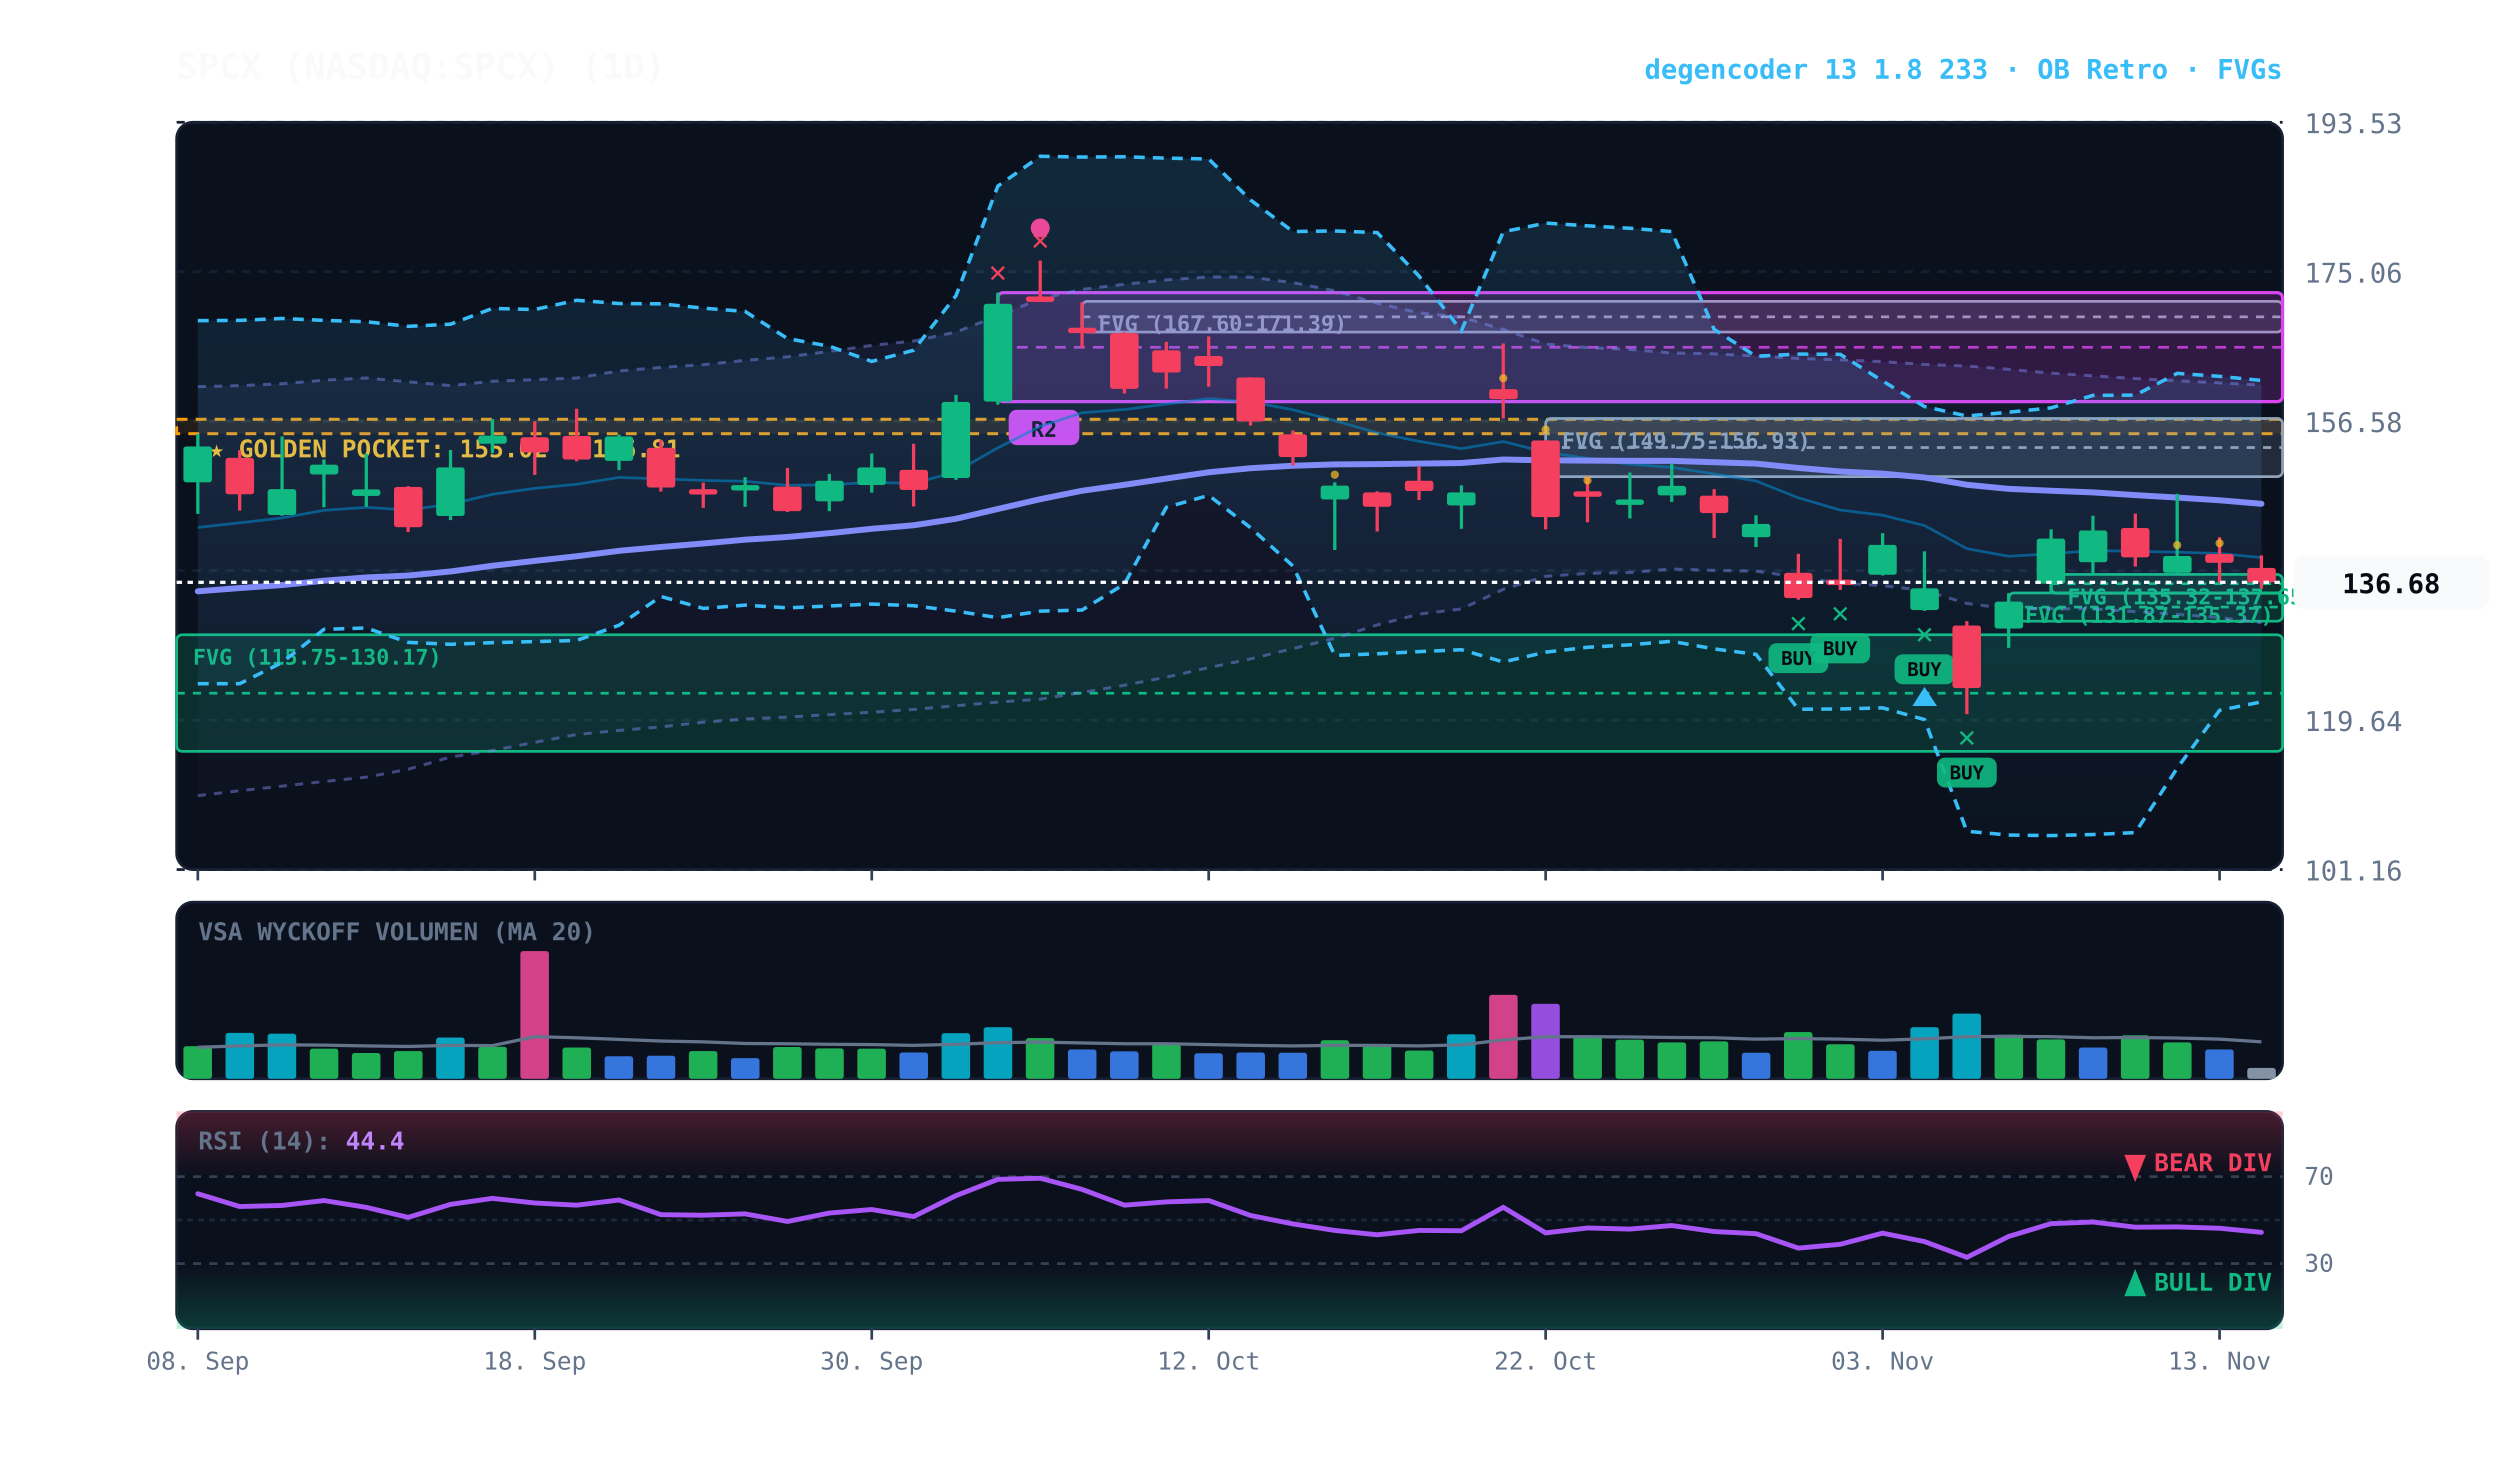
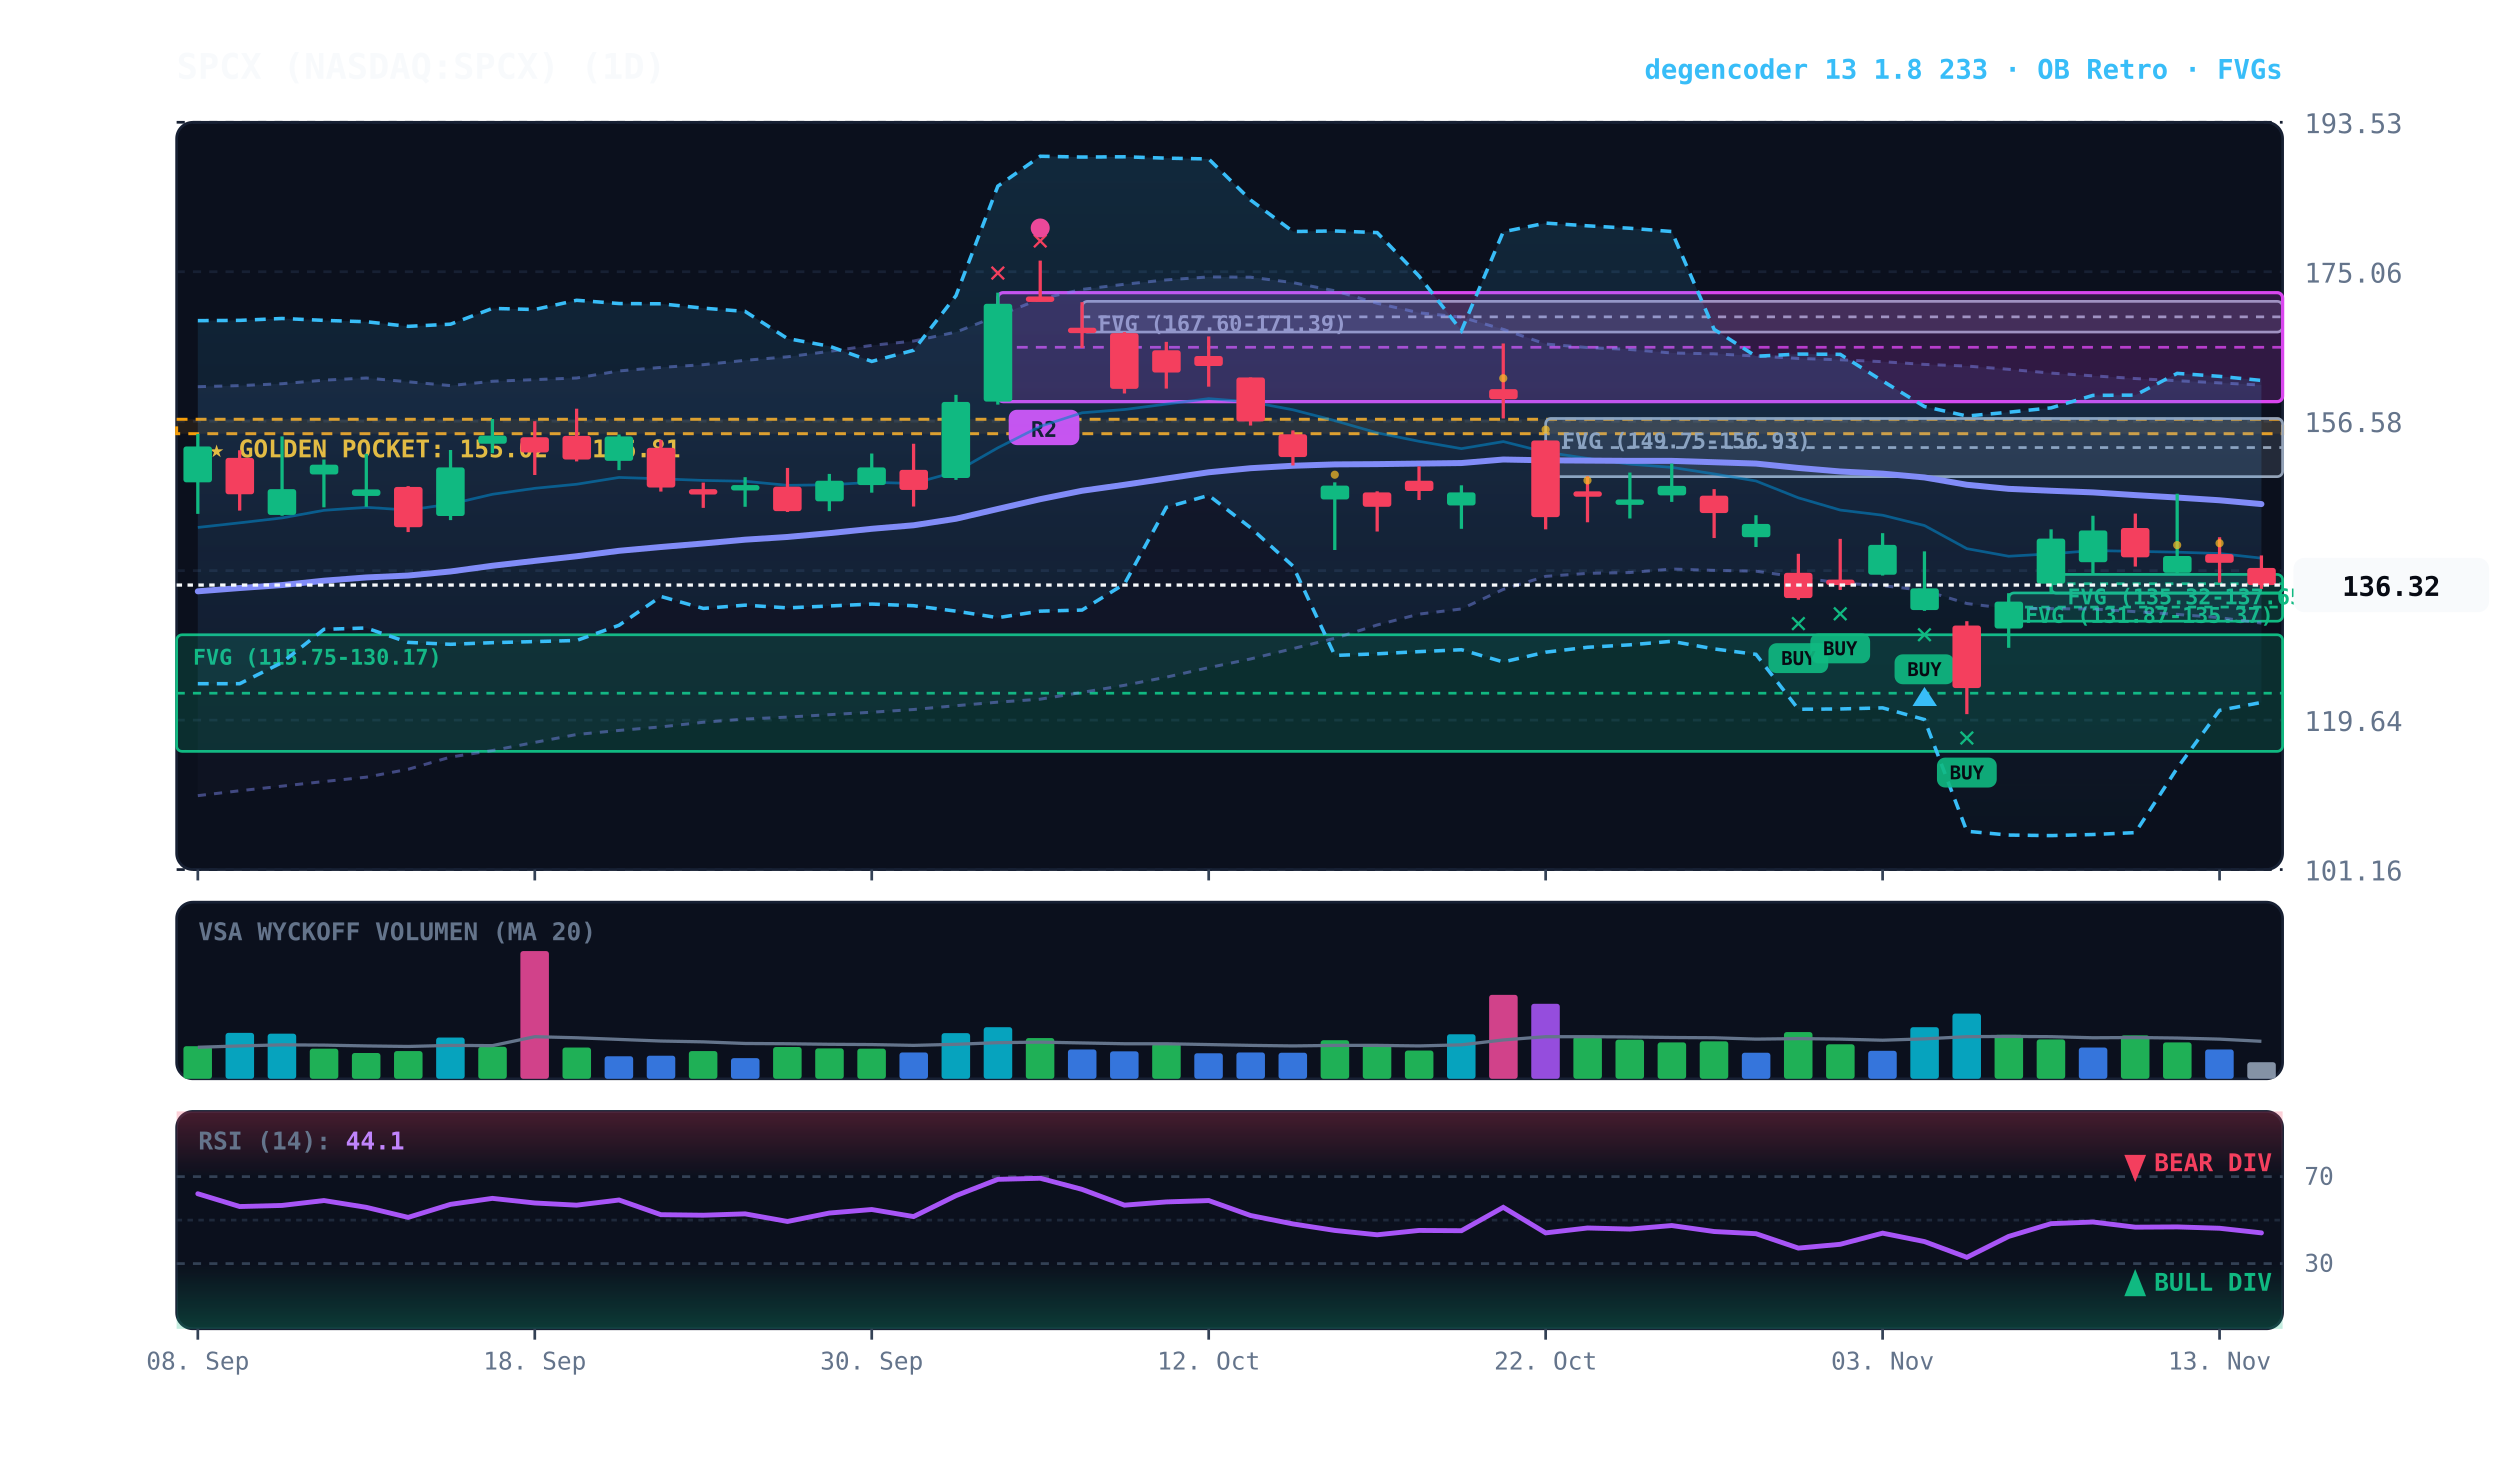
<svg xmlns="http://www.w3.org/2000/svg" viewBox="0 0 920 540" width="100%" height="100%" style="background:#070a13; font-family:'JetBrains Mono', monospace;">
  <defs>
    <linearGradient id="cloud-grad" x1="0%" y1="0%" x2="0%" y2="100%">
      <stop offset="0%" stop-color="#38bdf8" stop-opacity="0.14" />
      <stop offset="100%" stop-color="#38bdf8" stop-opacity="0.02" />
    </linearGradient>
    <linearGradient id="rfe-cloud" x1="0%" y1="0%" x2="0%" y2="100%">
      <stop offset="0%" stop-color="#818cf8" stop-opacity="0.09" />
      <stop offset="100%" stop-color="#818cf8" stop-opacity="0.02" />
    </linearGradient>
    <linearGradient id="rsi-overbought" x1="0%" y1="0%" x2="0%" y2="100%">
      <stop offset="0%" stop-color="#f43f5e" stop-opacity="0.25" />
      <stop offset="100%" stop-color="#f43f5e" stop-opacity="0.0" />
    </linearGradient>
    <linearGradient id="rsi-oversold" x1="0%" y1="0%" x2="0%" y2="100%">
      <stop offset="0%" stop-color="#10b981" stop-opacity="0.0" />
      <stop offset="100%" stop-color="#10b981" stop-opacity="0.25" />
    </linearGradient>
  </defs>
  <rect x="65" y="45" width="775" height="275" fill="#0b101d" rx="6" stroke="#172033" stroke-width="1" />
  <rect x="65" y="332" width="775" height="65" fill="#0b101d" rx="6" stroke="#172033" stroke-width="1" />
  <rect x="65" y="409" width="775" height="80" fill="#0b101d" rx="6" stroke="#172033" stroke-width="1" />
  <line x1="65" y1="320.0" x2="840" y2="320.0" stroke="#172033" stroke-dasharray="3,3" stroke-width="1" />
  <text x="848" y="324.0" fill="#64748b" font-size="10" text-anchor="start">101.16</text>
  <line x1="65" y1="265.0" x2="840" y2="265.0" stroke="#172033" stroke-dasharray="3,3" stroke-width="1" />
  <text x="848" y="269.0" fill="#64748b" font-size="10" text-anchor="start">119.64</text>
  <line x1="65" y1="210.0" x2="840" y2="210.0" stroke="#172033" stroke-dasharray="3,3" stroke-width="1" />
  <text x="848" y="214.0" fill="#64748b" font-size="10" text-anchor="start">138.11</text>
  <line x1="65" y1="155.0" x2="840" y2="155.0" stroke="#172033" stroke-dasharray="3,3" stroke-width="1" />
  <text x="848" y="159.0" fill="#64748b" font-size="10" text-anchor="start">156.58</text>
  <line x1="65" y1="100.0" x2="840" y2="100.0" stroke="#172033" stroke-dasharray="3,3" stroke-width="1" />
  <text x="848" y="104.0" fill="#64748b" font-size="10" text-anchor="start">175.06</text>
  <line x1="65" y1="45.0" x2="840" y2="45.0" stroke="#172033" stroke-dasharray="3,3" stroke-width="1" />
  <text x="848" y="49.0" fill="#64748b" font-size="10" text-anchor="start">193.53</text>
  <rect x="65" y="154.3" width="775" height="5.3" fill="rgba(245, 158, 11, 0.10)" stroke="#f59e0b" stroke-dasharray="4,3" stroke-width="1.1" />
  <text x="77" y="168.3" fill="#fbbf24" font-size="9" font-weight="bold">★ GOLDEN POCKET: 155.02 - 156.81</text>
  <rect x="754.8" y="211.4" width="85.2" height="6.9" fill="rgba(16, 185, 129, 0.18)" stroke="#10b981" stroke-width="1" rx="2" />
  <line x1="754.8" y1="214.8" x2="840" y2="214.8" stroke="#10b981" stroke-dasharray="3,3" stroke-width="1" />
  <text x="760.8" y="222.4" fill="#10b981" font-size="8" font-weight="bold">FVG (135.32-137.65)</text>
  <rect x="739.2" y="218.2" width="100.8" height="10.4" fill="rgba(16, 185, 129, 0.18)" stroke="#10b981" stroke-width="1" rx="2" />
  <line x1="739.2" y1="223.4" x2="840" y2="223.4" stroke="#10b981" stroke-dasharray="3,3" stroke-width="1" />
  <text x="745.2" y="229.2" fill="#10b981" font-size="8" font-weight="bold">FVG (131.87-135.37)</text>
  <rect x="568.8" y="154.0" width="271.2" height="21.4" fill="rgba(148, 163, 184, 0.18)" stroke="#94a3b8" stroke-width="1" rx="2" />
  <line x1="568.8" y1="164.7" x2="840" y2="164.7" stroke="#94a3b8" stroke-dasharray="3,3" stroke-width="1" />
  <text x="574.8" y="165.0" fill="#94a3b8" font-size="8" font-weight="bold">FVG (149.75-156.93)</text>
  <rect x="398.2" y="110.9" width="441.8" height="11.3" fill="rgba(148, 163, 184, 0.18)" stroke="#94a3b8" stroke-width="1" rx="2" />
  <line x1="398.2" y1="116.6" x2="840" y2="116.6" stroke="#94a3b8" stroke-dasharray="3,3" stroke-width="1" />
  <text x="404.2" y="121.9" fill="#94a3b8" font-size="8" font-weight="bold">FVG (167.60-171.39)</text>
  <rect x="65.0" y="233.6" width="775.0" height="42.9" fill="rgba(16, 185, 129, 0.18)" stroke="#10b981" stroke-width="1" rx="2" />
  <line x1="65.0" y1="255.1" x2="840" y2="255.1" stroke="#10b981" stroke-dasharray="3,3" stroke-width="1" />
  <text x="71.0" y="244.6" fill="#10b981" font-size="8" font-weight="bold">FVG (115.75-130.17)</text>
  <rect x="367.2" y="107.7" width="472.8" height="40.1" fill="rgba(217, 70, 239, 0.18)" stroke="#d946ef" stroke-width="1.2" rx="2" />
  <line x1="367.2" y1="127.8" x2="840" y2="127.8" stroke="#d946ef" stroke-dasharray="4,3" stroke-width="1.0" opacity="0.8" />
  <rect x="371.2" y="150.8" width="26" height="13" fill="#d946ef" rx="3" />
  <text x="384.2" y="160.8" fill="#070a13" font-size="8" font-weight="bold" text-anchor="middle">R2</text>
-   <polygon points="72.8,142.3 88.2,141.9 103.8,141.2 119.2,139.9 134.8,139.1 150.2,140.5 165.8,141.9 181.2,140.3 196.8,139.7 212.2,139.1 227.8,136.5 243.2,135.2 258.8,134.2 274.2,132.6 289.8,131.3 305.2,129.3 320.8,127.1 336.2,125.5 351.8,122.2 367.2,116.2 382.8,110.0 398.2,106.5 413.8,104.6 429.2,103.0 444.8,101.9 460.2,102.0 475.8,104.0 491.2,107.0 506.8,111.6 522.2,115.1 537.8,116.7 553.2,121.2 568.8,126.6 584.2,127.9 599.8,128.6 615.2,129.9 630.8,130.2 646.2,131.0 661.8,131.9 677.2,132.4 692.8,133.1 708.2,134.1 723.8,134.7 739.2,135.9 754.8,137.3 770.2,138.3 785.8,139.3 801.2,140.1 816.8,140.9 832.2,141.7 832.2,229.2 816.8,227.3 801.2,226.1 785.8,225.1 770.2,224.1 754.8,224.0 739.2,224.0 723.8,222.1 708.2,217.3 692.8,215.5 677.2,214.6 661.8,212.4 646.2,210.2 630.8,209.9 615.2,209.4 599.8,210.7 584.2,211.0 568.8,212.1 553.2,216.9 537.8,224.1 522.2,226.0 506.8,230.0 491.2,234.9 475.8,238.7 460.2,242.5 444.8,245.7 429.2,249.2 413.8,252.2 398.2,254.8 382.8,257.3 367.2,258.4 351.8,259.7 336.2,261.1 320.8,262.1 305.2,263.0 289.8,263.9 274.2,264.6 258.8,265.8 243.2,267.5 227.8,268.8 212.2,270.3 196.8,273.2 181.2,276.2 165.8,278.6 150.2,283.1 134.8,286.0 119.2,287.6 103.8,289.3 88.2,291.0 72.8,292.8" fill="url(#rfe-cloud)" />
+   <polygon points="72.8,142.3 88.2,141.9 103.8,141.2 119.2,139.9 134.8,139.1 150.2,140.5 165.8,141.9 181.2,140.3 196.8,139.7 212.2,139.1 227.8,136.5 243.2,135.2 258.8,134.2 274.2,132.6 289.8,131.3 305.2,129.3 320.8,127.1 336.2,125.5 351.8,122.2 367.2,116.2 382.8,110.0 398.2,106.5 413.8,104.6 429.2,103.0 444.8,101.9 460.2,102.0 475.8,104.0 491.2,107.0 506.8,111.6 522.2,115.1 537.8,116.7 553.2,121.2 568.8,126.6 584.2,127.9 599.8,128.6 615.2,129.9 630.8,130.2 646.2,131.0 661.8,131.9 677.2,132.4 692.8,133.1 708.2,134.1 723.8,134.7 739.2,135.9 754.8,137.3 770.2,138.3 785.8,139.3 801.2,140.1 816.8,140.9 832.2,141.7 832.2,229.3 816.8,227.3 801.2,226.1 785.8,225.1 770.2,224.1 754.8,224.0 739.2,224.0 723.8,222.1 708.2,217.3 692.8,215.5 677.2,214.6 661.8,212.4 646.2,210.2 630.8,209.9 615.2,209.4 599.8,210.7 584.2,211.0 568.8,212.1 553.2,216.9 537.8,224.1 522.2,226.0 506.8,230.0 491.2,234.9 475.8,238.7 460.2,242.5 444.8,245.7 429.2,249.2 413.8,252.2 398.2,254.8 382.8,257.3 367.2,258.4 351.8,259.7 336.2,261.1 320.8,262.1 305.2,263.0 289.8,263.9 274.2,264.6 258.8,265.8 243.2,267.5 227.8,268.8 212.2,270.3 196.8,273.2 181.2,276.2 165.8,278.6 150.2,283.1 134.8,286.0 119.2,287.6 103.8,289.3 88.2,291.0 72.8,292.8" fill="url(#rfe-cloud)" />
  <polyline points="72.8,142.3 88.2,141.9 103.8,141.2 119.2,139.9 134.8,139.1 150.2,140.5 165.8,141.9 181.2,140.3 196.8,139.7 212.2,139.1 227.8,136.5 243.2,135.2 258.8,134.2 274.2,132.6 289.8,131.3 305.2,129.3 320.8,127.1 336.2,125.5 351.8,122.2 367.2,116.2 382.8,110.0 398.2,106.5 413.8,104.6 429.2,103.0 444.8,101.9 460.2,102.0 475.8,104.0 491.2,107.0 506.8,111.6 522.2,115.1 537.8,116.7 553.2,121.2 568.8,126.6 584.2,127.9 599.8,128.6 615.2,129.9 630.8,130.2 646.2,131.0 661.8,131.9 677.2,132.4 692.8,133.1 708.2,134.1 723.8,134.7 739.2,135.9 754.8,137.3 770.2,138.3 785.8,139.3 801.2,140.1 816.8,140.9 832.2,141.7" fill="none" stroke="#818cf8" stroke-width="1.1" stroke-opacity="0.45" stroke-dasharray="3,3" />
-   <polyline points="72.8,292.8 88.2,291.0 103.8,289.3 119.2,287.6 134.8,286.0 150.2,283.1 165.8,278.6 181.2,276.2 196.8,273.2 212.2,270.3 227.8,268.8 243.2,267.5 258.8,265.8 274.2,264.6 289.8,263.9 305.2,263.0 320.8,262.1 336.2,261.1 351.8,259.7 367.2,258.4 382.8,257.3 398.2,254.8 413.8,252.2 429.2,249.2 444.8,245.7 460.2,242.5 475.8,238.7 491.2,234.9 506.8,230.0 522.2,226.0 537.8,224.1 553.2,216.9 568.8,212.1 584.2,211.0 599.8,210.7 615.2,209.4 630.8,209.9 646.2,210.2 661.8,212.4 677.2,214.6 692.8,215.5 708.2,217.3 723.8,222.1 739.2,224.0 754.8,224.0 770.2,224.1 785.8,225.1 801.2,226.1 816.8,227.3 832.2,229.2" fill="none" stroke="#818cf8" stroke-width="1.1" stroke-opacity="0.45" stroke-dasharray="3,3" />
-   <polygon points="72.8,118.0 88.2,117.9 103.8,117.2 119.2,117.9 134.8,118.4 150.2,120.1 165.8,119.3 181.2,113.5 196.8,113.9 212.2,110.5 227.8,111.7 243.2,111.8 258.8,113.4 274.2,114.6 289.8,124.6 305.2,127.4 320.8,133.0 336.2,128.9 351.8,108.8 367.2,68.5 382.8,57.5 398.2,57.8 413.8,57.7 429.2,58.2 444.8,58.5 460.2,73.6 475.8,85.2 491.2,85.0 506.8,85.6 522.2,101.6 537.8,121.7 553.2,85.3 568.8,82.1 584.2,83.1 599.8,84.0 615.2,85.2 630.8,121.2 646.2,131.1 661.8,130.3 677.2,130.4 692.8,140.2 708.2,149.6 723.8,153.1 739.2,151.7 754.8,150.1 770.2,145.5 785.8,145.4 801.2,137.4 816.8,138.5 832.2,140.0 832.2,258.3 816.8,261.4 801.2,282.7 785.8,306.4 770.2,307.1 754.8,307.5 739.2,307.3 723.8,305.9 708.2,264.8 692.8,260.5 677.2,260.9 661.8,261.0 646.2,240.8 630.8,238.8 615.2,236.0 599.8,237.3 584.2,238.2 568.8,240.0 553.2,243.6 537.8,239.1 522.2,239.8 506.8,240.6 491.2,241.2 475.8,208.3 460.2,194.2 444.8,182.3 429.2,186.7 413.8,214.9 398.2,224.5 382.8,224.9 367.2,227.3 351.8,224.9 336.2,222.9 320.8,222.3 305.2,223.0 289.8,223.7 274.2,222.7 258.8,223.9 243.2,219.5 227.8,230.1 212.2,235.7 196.8,236.1 181.2,236.5 165.8,237.1 150.2,236.4 134.8,231.1 119.2,231.6 103.8,243.8 88.2,251.6 72.8,251.6" fill="url(#cloud-grad)" />
+   <polyline points="72.8,292.8 88.2,291.0 103.8,289.3 119.2,287.6 134.8,286.0 150.2,283.1 165.8,278.6 181.2,276.2 196.8,273.2 212.2,270.3 227.8,268.8 243.2,267.5 258.8,265.8 274.2,264.6 289.8,263.9 305.2,263.0 320.8,262.1 336.2,261.1 351.8,259.7 367.2,258.4 382.8,257.3 398.2,254.8 413.8,252.2 429.2,249.2 444.8,245.7 460.2,242.5 475.8,238.7 491.2,234.9 506.8,230.0 522.2,226.0 537.8,224.1 553.2,216.9 568.8,212.1 584.2,211.0 599.8,210.7 615.2,209.4 630.8,209.9 646.2,210.2 661.8,212.4 677.2,214.6 692.8,215.5 708.2,217.3 723.8,222.1 739.2,224.0 754.8,224.0 770.2,224.1 785.8,225.1 801.2,226.1 816.8,227.3 832.2,229.3" fill="none" stroke="#818cf8" stroke-width="1.1" stroke-opacity="0.45" stroke-dasharray="3,3" />
+   <polygon points="72.8,118.0 88.2,117.9 103.8,117.2 119.2,117.9 134.8,118.4 150.2,120.1 165.8,119.3 181.2,113.5 196.8,113.9 212.2,110.5 227.8,111.7 243.2,111.8 258.8,113.4 274.2,114.6 289.8,124.6 305.2,127.4 320.8,133.0 336.2,128.9 351.8,108.8 367.2,68.5 382.8,57.5 398.2,57.8 413.8,57.7 429.2,58.2 444.8,58.5 460.2,73.6 475.8,85.2 491.2,85.0 506.8,85.6 522.2,101.6 537.8,121.7 553.2,85.3 568.8,82.1 584.2,83.1 599.8,84.0 615.2,85.2 630.8,121.2 646.2,131.1 661.8,130.3 677.2,130.4 692.8,140.2 708.2,149.6 723.8,153.1 739.2,151.7 754.8,150.1 770.2,145.5 785.8,145.4 801.2,137.4 816.8,138.5 832.2,140.0 832.2,258.5 816.8,261.4 801.2,282.7 785.8,306.4 770.2,307.1 754.8,307.5 739.2,307.3 723.8,305.9 708.2,264.8 692.8,260.5 677.2,260.9 661.8,261.0 646.2,240.8 630.8,238.8 615.2,236.0 599.8,237.3 584.2,238.2 568.8,240.0 553.2,243.6 537.8,239.1 522.2,239.8 506.8,240.6 491.2,241.2 475.8,208.3 460.2,194.2 444.8,182.3 429.2,186.7 413.8,214.9 398.2,224.5 382.8,224.9 367.2,227.3 351.8,224.9 336.2,222.9 320.8,222.3 305.2,223.0 289.8,223.7 274.2,222.7 258.8,223.9 243.2,219.5 227.8,230.1 212.2,235.7 196.8,236.1 181.2,236.5 165.8,237.1 150.2,236.4 134.8,231.1 119.2,231.6 103.8,243.8 88.2,251.6 72.8,251.6" fill="url(#cloud-grad)" />
  <polyline points="72.8,118.0 88.2,117.9 103.8,117.2 119.2,117.9 134.8,118.4 150.2,120.1 165.8,119.3 181.2,113.5 196.8,113.9 212.2,110.5 227.8,111.7 243.2,111.8 258.8,113.4 274.2,114.6 289.8,124.6 305.2,127.4 320.8,133.0 336.2,128.9 351.8,108.8 367.2,68.5 382.8,57.5 398.2,57.8 413.8,57.7 429.2,58.2 444.8,58.5 460.2,73.6 475.8,85.2 491.2,85.0 506.8,85.6 522.2,101.6 537.8,121.7 553.2,85.3 568.8,82.1 584.2,83.1 599.8,84.0 615.2,85.2 630.8,121.2 646.2,131.1 661.8,130.3 677.2,130.4 692.8,140.2 708.2,149.6 723.8,153.1 739.2,151.7 754.8,150.1 770.2,145.5 785.8,145.4 801.2,137.4 816.8,138.5 832.2,140.0" fill="none" stroke="#38bdf8" stroke-width="1.3" stroke-dasharray="4,3" />
-   <polyline points="72.8,251.6 88.2,251.6 103.8,243.8 119.2,231.6 134.8,231.1 150.2,236.4 165.8,237.1 181.2,236.5 196.8,236.1 212.2,235.7 227.8,230.1 243.2,219.5 258.8,223.9 274.2,222.7 289.8,223.7 305.2,223.0 320.8,222.3 336.2,222.9 351.8,224.9 367.2,227.3 382.8,224.9 398.2,224.5 413.8,214.9 429.2,186.7 444.8,182.3 460.2,194.2 475.8,208.3 491.2,241.2 506.8,240.6 522.2,239.8 537.8,239.1 553.2,243.6 568.8,240.0 584.2,238.2 599.8,237.3 615.2,236.0 630.8,238.8 646.2,240.8 661.8,261.0 677.2,260.9 692.8,260.5 708.2,264.8 723.8,305.9 739.2,307.3 754.8,307.5 770.2,307.1 785.8,306.4 801.2,282.7 816.8,261.4 832.2,258.3" fill="none" stroke="#38bdf8" stroke-width="1.3" stroke-dasharray="4,3" />
-   <polyline points="72.8,194.1 88.2,192.4 103.8,190.6 119.2,187.8 134.8,186.7 150.2,187.7 165.8,185.5 181.2,181.9 196.8,179.7 212.2,178.2 227.8,175.7 243.2,176.2 258.8,176.8 274.2,177.1 289.8,178.6 305.2,178.4 320.8,177.5 336.2,177.9 351.8,173.6 367.2,164.8 382.8,156.9 398.2,151.9 413.8,150.7 429.2,148.7 444.8,146.7 460.2,147.9 475.8,150.8 491.2,154.8 506.8,159.3 522.2,162.4 537.8,165.1 553.2,162.5 568.8,166.4 584.2,168.7 599.8,170.8 615.2,172.0 630.8,174.4 646.2,177.0 661.8,183.2 677.2,187.7 692.8,189.6 708.2,193.4 723.8,201.9 739.2,204.7 754.8,203.8 770.2,202.6 785.8,202.9 801.2,203.2 816.8,203.7 832.2,205.2" fill="none" stroke="#0284c7" stroke-width="1.0" stroke-opacity="0.6" />
-   <polyline points="72.8,217.6 88.2,216.4 103.8,215.3 119.2,213.7 134.8,212.5 150.2,211.8 165.8,210.3 181.2,208.2 196.8,206.4 212.2,204.7 227.8,202.7 243.2,201.3 258.8,200.0 274.2,198.6 289.8,197.6 305.2,196.2 320.8,194.6 336.2,193.3 351.8,190.9 367.2,187.3 382.8,183.7 398.2,180.6 413.8,178.4 429.2,176.1 444.8,173.8 460.2,172.3 475.8,171.4 491.2,170.9 506.8,170.8 522.2,170.6 537.8,170.4 553.2,169.1 568.8,169.4 584.2,169.5 599.8,169.6 615.2,169.6 630.8,170.1 646.2,170.6 661.8,172.2 677.2,173.5 692.8,174.3 708.2,175.7 723.8,178.4 739.2,179.9 754.8,180.6 770.2,181.2 785.8,182.2 801.2,183.1 816.8,184.1 832.2,185.4" fill="none" stroke="#818cf8" stroke-width="2.2" stroke-linecap="round" />
+   <polyline points="72.8,251.6 88.2,251.6 103.8,243.8 119.2,231.6 134.8,231.1 150.2,236.4 165.8,237.1 181.2,236.5 196.8,236.1 212.2,235.7 227.8,230.1 243.2,219.5 258.8,223.9 274.2,222.7 289.8,223.7 305.2,223.0 320.8,222.3 336.2,222.9 351.8,224.9 367.2,227.3 382.8,224.9 398.2,224.5 413.8,214.9 429.2,186.7 444.8,182.3 460.2,194.2 475.8,208.3 491.2,241.2 506.8,240.6 522.2,239.8 537.8,239.1 553.2,243.6 568.8,240.0 584.2,238.2 599.8,237.3 615.2,236.0 630.8,238.8 646.2,240.8 661.8,261.0 677.2,260.9 692.8,260.5 708.2,264.8 723.8,305.9 739.2,307.3 754.8,307.5 770.2,307.1 785.8,306.4 801.2,282.7 816.8,261.4 832.2,258.5" fill="none" stroke="#38bdf8" stroke-width="1.3" stroke-dasharray="4,3" />
+   <polyline points="72.8,194.1 88.2,192.4 103.8,190.6 119.2,187.8 134.8,186.7 150.2,187.7 165.8,185.5 181.2,181.9 196.8,179.7 212.2,178.2 227.8,175.7 243.2,176.2 258.8,176.8 274.2,177.1 289.8,178.6 305.2,178.4 320.8,177.5 336.2,177.9 351.8,173.6 367.2,164.8 382.8,156.9 398.2,151.9 413.8,150.7 429.2,148.7 444.8,146.7 460.2,147.9 475.8,150.8 491.2,154.8 506.8,159.3 522.2,162.4 537.8,165.1 553.2,162.5 568.8,166.4 584.2,168.7 599.8,170.8 615.2,172.0 630.8,174.4 646.2,177.0 661.8,183.2 677.2,187.7 692.8,189.6 708.2,193.4 723.8,201.9 739.2,204.7 754.8,203.8 770.2,202.6 785.8,202.9 801.2,203.2 816.8,203.7 832.2,205.4" fill="none" stroke="#0284c7" stroke-width="1.0" stroke-opacity="0.6" />
+   <polyline points="72.8,217.6 88.2,216.4 103.8,215.3 119.2,213.7 134.8,212.5 150.2,211.8 165.8,210.3 181.2,208.2 196.8,206.4 212.2,204.7 227.8,202.7 243.2,201.3 258.8,200.0 274.2,198.6 289.8,197.6 305.2,196.2 320.8,194.6 336.2,193.3 351.8,190.9 367.2,187.3 382.8,183.7 398.2,180.6 413.8,178.4 429.2,176.1 444.8,173.8 460.2,172.3 475.8,171.4 491.2,170.9 506.8,170.8 522.2,170.6 537.8,170.4 553.2,169.1 568.8,169.4 584.2,169.5 599.8,169.6 615.2,169.6 630.8,170.1 646.2,170.6 661.8,172.2 677.2,173.5 692.8,174.3 708.2,175.7 723.8,178.4 739.2,179.9 754.8,180.6 770.2,181.2 785.8,182.2 801.2,183.1 816.8,184.1 832.2,185.5" fill="none" stroke="#818cf8" stroke-width="2.2" stroke-linecap="round" />
  <line x1="72.8" y1="159.7" x2="72.8" y2="189.1" stroke="#10b981" stroke-width="1.2" />
  <rect x="67.5" y="164.3" width="10.5" height="13.2" fill="#10b981" rx="1" />
  <line x1="88.2" y1="165.7" x2="88.2" y2="187.9" stroke="#f43f5e" stroke-width="1.2" />
  <rect x="83.0" y="168.5" width="10.5" height="13.4" fill="#f43f5e" rx="1" />
  <line x1="103.8" y1="160.6" x2="103.8" y2="189.8" stroke="#10b981" stroke-width="1.2" />
  <rect x="98.5" y="180.0" width="10.5" height="9.5" fill="#10b981" rx="1" />
  <line x1="119.2" y1="169.1" x2="119.2" y2="186.7" stroke="#10b981" stroke-width="1.2" />
  <rect x="114.0" y="171.0" width="10.5" height="3.6" fill="#10b981" rx="1" />
  <line x1="134.8" y1="167.0" x2="134.8" y2="186.5" stroke="#10b981" stroke-width="1.2" />
  <rect x="129.5" y="180.1" width="10.5" height="2.4" fill="#10b981" rx="1" />
  <line x1="150.2" y1="178.9" x2="150.2" y2="195.8" stroke="#f43f5e" stroke-width="1.2" />
  <rect x="145.0" y="179.2" width="10.5" height="14.8" fill="#f43f5e" rx="1" />
  <line x1="165.8" y1="165.6" x2="165.8" y2="191.4" stroke="#10b981" stroke-width="1.2" />
  <rect x="160.5" y="172.0" width="10.5" height="17.9" fill="#10b981" rx="1" />
  <line x1="181.2" y1="154.2" x2="181.2" y2="166.8" stroke="#10b981" stroke-width="1.2" />
  <rect x="176.0" y="160.3" width="10.5" height="3.0" fill="#10b981" rx="1" />
  <line x1="196.8" y1="155.0" x2="196.8" y2="174.8" stroke="#f43f5e" stroke-width="1.2" />
  <rect x="191.5" y="160.9" width="10.5" height="5.6" fill="#f43f5e" rx="1" />
  <line x1="212.2" y1="150.4" x2="212.2" y2="169.8" stroke="#f43f5e" stroke-width="1.2" />
  <rect x="207.0" y="160.4" width="10.5" height="8.7" fill="#f43f5e" rx="1" />
  <line x1="227.8" y1="159.9" x2="227.8" y2="173.0" stroke="#10b981" stroke-width="1.2" />
  <rect x="222.5" y="160.6" width="10.5" height="9.0" fill="#10b981" rx="1" />
  <line x1="243.2" y1="161.9" x2="243.2" y2="180.9" stroke="#f43f5e" stroke-width="1.2" />
  <rect x="238.0" y="164.8" width="10.5" height="14.6" fill="#f43f5e" rx="1" />
  <line x1="258.8" y1="177.6" x2="258.8" y2="186.9" stroke="#f43f5e" stroke-width="1.2" />
  <rect x="253.5" y="180.0" width="10.5" height="2.0" fill="#f43f5e" rx="1" />
  <line x1="274.2" y1="175.6" x2="274.2" y2="186.5" stroke="#10b981" stroke-width="1.2" />
  <rect x="269.0" y="178.5" width="10.5" height="2.0" fill="#10b981" rx="1" />
  <line x1="289.8" y1="172.2" x2="289.8" y2="188.4" stroke="#f43f5e" stroke-width="1.2" />
  <rect x="284.5" y="179.1" width="10.5" height="9.0" fill="#f43f5e" rx="1" />
  <line x1="305.2" y1="174.4" x2="305.2" y2="188.1" stroke="#10b981" stroke-width="1.2" />
  <rect x="300.0" y="176.9" width="10.5" height="7.6" fill="#10b981" rx="1" />
  <line x1="320.8" y1="166.9" x2="320.8" y2="181.3" stroke="#10b981" stroke-width="1.2" />
  <rect x="315.5" y="172.0" width="10.5" height="6.5" fill="#10b981" rx="1" />
  <line x1="336.2" y1="163.3" x2="336.2" y2="186.4" stroke="#f43f5e" stroke-width="1.2" />
  <rect x="331.0" y="172.9" width="10.5" height="7.4" fill="#f43f5e" rx="1" />
  <line x1="351.8" y1="145.3" x2="351.8" y2="176.6" stroke="#10b981" stroke-width="1.2" />
  <rect x="346.5" y="147.9" width="10.5" height="28.0" fill="#10b981" rx="1" />
  <line x1="367.2" y1="107.7" x2="367.2" y2="148.9" stroke="#10b981" stroke-width="1.2" />
  <rect x="362.0" y="111.8" width="10.5" height="36.0" fill="#10b981" rx="1" />
  <text x="367.2" y="103.7" fill="#f43f5e" font-size="11" font-weight="bold" text-anchor="middle">✕</text>
  <line x1="382.8" y1="95.9" x2="382.8" y2="110.9" stroke="#f43f5e" stroke-width="1.2" />
  <rect x="377.5" y="109.1" width="10.5" height="2.0" fill="#f43f5e" rx="1" />
  <text x="382.8" y="91.9" fill="#f43f5e" font-size="11" font-weight="bold" text-anchor="middle">✕</text>
  <circle cx="382.8" cy="83.9" r="3.5" fill="#ec4899" />
  <line x1="398.2" y1="111.2" x2="398.2" y2="128.0" stroke="#f43f5e" stroke-width="1.2" />
  <rect x="393.0" y="120.6" width="10.5" height="2.0" fill="#f43f5e" rx="1" />
  <line x1="413.8" y1="122.2" x2="413.8" y2="144.8" stroke="#f43f5e" stroke-width="1.2" />
  <rect x="408.5" y="122.6" width="10.5" height="20.5" fill="#f43f5e" rx="1" />
  <line x1="429.2" y1="125.8" x2="429.2" y2="143.0" stroke="#f43f5e" stroke-width="1.2" />
  <rect x="424.0" y="128.9" width="10.5" height="8.2" fill="#f43f5e" rx="1" />
  <line x1="444.8" y1="123.8" x2="444.8" y2="142.3" stroke="#f43f5e" stroke-width="1.2" />
  <rect x="439.5" y="131.0" width="10.5" height="3.7" fill="#f43f5e" rx="1" />
  <line x1="460.2" y1="138.9" x2="460.2" y2="156.6" stroke="#f43f5e" stroke-width="1.2" />
  <rect x="455.0" y="138.9" width="10.5" height="16.2" fill="#f43f5e" rx="1" />
  <line x1="475.8" y1="158.4" x2="475.8" y2="171.3" stroke="#f43f5e" stroke-width="1.2" />
  <rect x="470.5" y="159.8" width="10.5" height="8.4" fill="#f43f5e" rx="1" />
  <line x1="491.2" y1="177.5" x2="491.2" y2="202.4" stroke="#10b981" stroke-width="1.2" />
  <rect x="486.0" y="178.7" width="10.5" height="5.1" fill="#10b981" rx="1" />
  <circle cx="491.2" cy="174.7" r="1.5" fill="#fbbf24" opacity="0.7" />
  <line x1="506.8" y1="180.8" x2="506.8" y2="195.6" stroke="#f43f5e" stroke-width="1.2" />
  <rect x="501.5" y="181.2" width="10.5" height="5.3" fill="#f43f5e" rx="1" />
  <line x1="522.2" y1="171.6" x2="522.2" y2="184.0" stroke="#f43f5e" stroke-width="1.2" />
  <rect x="517.0" y="176.9" width="10.5" height="3.8" fill="#f43f5e" rx="1" />
  <line x1="537.8" y1="178.6" x2="537.8" y2="194.6" stroke="#10b981" stroke-width="1.2" />
  <rect x="532.5" y="181.2" width="10.5" height="4.8" fill="#10b981" rx="1" />
  <line x1="553.2" y1="126.4" x2="553.2" y2="154.0" stroke="#f43f5e" stroke-width="1.2" />
  <rect x="548.0" y="143.2" width="10.5" height="3.7" fill="#f43f5e" rx="1" />
  <circle cx="553.2" cy="139.2" r="1.5" fill="#fbbf24" opacity="0.7" />
  <line x1="568.8" y1="161.9" x2="568.8" y2="194.8" stroke="#f43f5e" stroke-width="1.2" />
  <rect x="563.5" y="162.1" width="10.5" height="28.2" fill="#f43f5e" rx="1" />
  <circle cx="568.8" cy="158.1" r="1.5" fill="#fbbf24" opacity="0.7" />
  <line x1="584.2" y1="175.3" x2="584.2" y2="192.2" stroke="#f43f5e" stroke-width="1.2" />
  <rect x="579.0" y="180.8" width="10.5" height="2.0" fill="#f43f5e" rx="1" />
  <circle cx="584.2" cy="176.8" r="1.5" fill="#fbbf24" opacity="0.7" />
  <line x1="599.8" y1="173.9" x2="599.8" y2="190.8" stroke="#10b981" stroke-width="1.2" />
  <rect x="594.5" y="183.8" width="10.5" height="2.0" fill="#10b981" rx="1" />
  <line x1="615.2" y1="170.6" x2="615.2" y2="184.7" stroke="#10b981" stroke-width="1.2" />
  <rect x="610.0" y="178.8" width="10.5" height="3.5" fill="#10b981" rx="1" />
  <line x1="630.8" y1="180.0" x2="630.8" y2="198.0" stroke="#f43f5e" stroke-width="1.2" />
  <rect x="625.5" y="182.4" width="10.5" height="6.4" fill="#f43f5e" rx="1" />
  <line x1="646.2" y1="189.6" x2="646.2" y2="201.3" stroke="#10b981" stroke-width="1.2" />
  <rect x="641.0" y="192.8" width="10.5" height="4.9" fill="#10b981" rx="1" />
  <line x1="661.8" y1="203.8" x2="661.8" y2="220.7" stroke="#f43f5e" stroke-width="1.2" />
  <rect x="656.5" y="210.8" width="10.5" height="9.3" fill="#f43f5e" rx="1" />
  <text x="661.8" y="232.7" fill="#10b981" font-size="11" font-weight="bold" text-anchor="middle">✕</text>
  <rect x="650.8" y="236.7" width="22" height="11" fill="#10b981" rx="3" opacity="0.9" />
  <text x="661.8" y="244.7" fill="#070a13" font-size="7" font-weight="bold" text-anchor="middle">BUY</text>
  <line x1="677.2" y1="198.3" x2="677.2" y2="217.1" stroke="#f43f5e" stroke-width="1.2" />
  <rect x="672.0" y="213.3" width="10.5" height="2.0" fill="#f43f5e" rx="1" />
  <text x="677.2" y="229.1" fill="#10b981" font-size="11" font-weight="bold" text-anchor="middle">✕</text>
  <rect x="666.2" y="233.1" width="22" height="11" fill="#10b981" rx="3" opacity="0.9" />
  <text x="677.2" y="241.1" fill="#070a13" font-size="7" font-weight="bold" text-anchor="middle">BUY</text>
  <line x1="692.8" y1="196.2" x2="692.8" y2="211.8" stroke="#10b981" stroke-width="1.2" />
  <rect x="687.5" y="200.5" width="10.5" height="11.0" fill="#10b981" rx="1" />
  <line x1="708.2" y1="202.9" x2="708.2" y2="224.8" stroke="#10b981" stroke-width="1.2" />
  <rect x="703.0" y="216.5" width="10.5" height="8.0" fill="#10b981" rx="1" />
  <text x="708.2" y="236.8" fill="#10b981" font-size="11" font-weight="bold" text-anchor="middle">✕</text>
  <rect x="697.2" y="240.8" width="22" height="11" fill="#10b981" rx="3" opacity="0.9" />
  <text x="708.2" y="248.8" fill="#070a13" font-size="7" font-weight="bold" text-anchor="middle">BUY</text>
  <polygon points="708.2,252.8 703.8,259.8 712.8,259.8" fill="#38bdf8" />
  <line x1="723.8" y1="228.6" x2="723.8" y2="262.8" stroke="#f43f5e" stroke-width="1.2" />
  <rect x="718.5" y="230.2" width="10.5" height="23.0" fill="#f43f5e" rx="1" />
  <text x="723.8" y="274.8" fill="#10b981" font-size="11" font-weight="bold" text-anchor="middle">✕</text>
  <rect x="712.8" y="278.8" width="22" height="11" fill="#10b981" rx="3" opacity="0.9" />
  <text x="723.8" y="286.8" fill="#070a13" font-size="7" font-weight="bold" text-anchor="middle">BUY</text>
  <line x1="739.2" y1="218.3" x2="739.2" y2="238.4" stroke="#10b981" stroke-width="1.2" />
  <rect x="734.0" y="221.4" width="10.5" height="9.9" fill="#10b981" rx="1" />
  <line x1="754.8" y1="194.8" x2="754.8" y2="218.2" stroke="#10b981" stroke-width="1.2" />
  <rect x="749.5" y="198.2" width="10.5" height="16.6" fill="#10b981" rx="1" />
  <line x1="770.2" y1="189.8" x2="770.2" y2="211.4" stroke="#10b981" stroke-width="1.2" />
  <rect x="765.0" y="195.2" width="10.5" height="11.7" fill="#10b981" rx="1" />
  <line x1="785.8" y1="189.0" x2="785.8" y2="208.5" stroke="#f43f5e" stroke-width="1.2" />
  <rect x="780.5" y="194.3" width="10.5" height="10.8" fill="#f43f5e" rx="1" />
  <line x1="801.2" y1="181.7" x2="801.2" y2="211.1" stroke="#10b981" stroke-width="1.2" />
  <rect x="796.0" y="204.6" width="10.5" height="6.2" fill="#10b981" rx="1" />
  <circle cx="801.2" cy="200.6" r="1.5" fill="#fbbf24" opacity="0.7" />
  <line x1="816.8" y1="197.7" x2="816.8" y2="214.4" stroke="#f43f5e" stroke-width="1.2" />
  <rect x="811.5" y="203.9" width="10.5" height="3.2" fill="#f43f5e" rx="1" />
  <circle cx="816.8" cy="199.9" r="1.5" fill="#fbbf24" opacity="0.7" />
-   <line x1="832.2" y1="204.4" x2="832.2" y2="216.6" stroke="#f43f5e" stroke-width="1.2" />
-   <rect x="827.0" y="209.0" width="10.5" height="5.3" fill="#f43f5e" rx="1" />
-   <line x1="65" y1="214.3" x2="840" y2="214.3" stroke="#f8fafc" stroke-width="1.2" stroke-dasharray="2,2" />
-   <rect x="844" y="204.3" width="72" height="20" fill="#f8fafc" rx="4" />
-   <text x="880" y="218.3" fill="#070a13" font-size="10" font-weight="bold" text-anchor="middle">136.68</text>
+   <line x1="832.2" y1="204.4" x2="832.2" y2="216.7" stroke="#f43f5e" stroke-width="1.2" />
+   <rect x="827.0" y="209.0" width="10.5" height="6.3" fill="#f43f5e" rx="1" />
+   <line x1="65" y1="215.3" x2="840" y2="215.3" stroke="#f8fafc" stroke-width="1.2" stroke-dasharray="2,2" />
+   <rect x="844" y="205.3" width="72" height="20" fill="#f8fafc" rx="4" />
+   <text x="880" y="219.3" fill="#070a13" font-size="10" font-weight="bold" text-anchor="middle">136.32</text>
  <text x="73" y="346" fill="#64748b" font-size="9" font-weight="bold">VSA WYCKOFF VOLUMEN (MA 20)</text>
  <rect x="67.5" y="385.0" width="10.5" height="12.0" fill="#22c55e" opacity="0.88" rx="1" />
  <rect x="83.0" y="380.1" width="10.5" height="16.9" fill="#06b6d4" opacity="0.88" rx="1" />
  <rect x="98.5" y="380.4" width="10.5" height="16.6" fill="#06b6d4" opacity="0.88" rx="1" />
  <rect x="114.0" y="385.9" width="10.5" height="11.1" fill="#22c55e" opacity="0.88" rx="1" />
  <rect x="129.5" y="387.5" width="10.5" height="9.5" fill="#22c55e" opacity="0.88" rx="1" />
  <rect x="145.0" y="386.8" width="10.5" height="10.2" fill="#22c55e" opacity="0.88" rx="1" />
  <rect x="160.5" y="381.8" width="10.5" height="15.2" fill="#06b6d4" opacity="0.88" rx="1" />
  <rect x="176.0" y="385.2" width="10.5" height="11.8" fill="#22c55e" opacity="0.88" rx="1" />
  <rect x="191.5" y="350.0" width="10.5" height="47.0" fill="#ec4899" opacity="0.88" rx="1" />
  <rect x="207.0" y="385.5" width="10.5" height="11.5" fill="#22c55e" opacity="0.88" rx="1" />
  <rect x="222.5" y="388.7" width="10.5" height="8.3" fill="#3b82f6" opacity="0.88" rx="1" />
  <rect x="238.0" y="388.5" width="10.5" height="8.5" fill="#3b82f6" opacity="0.88" rx="1" />
  <rect x="253.5" y="386.8" width="10.5" height="10.2" fill="#22c55e" opacity="0.88" rx="1" />
  <rect x="269.0" y="389.4" width="10.5" height="7.6" fill="#3b82f6" opacity="0.88" rx="1" />
  <rect x="284.5" y="385.3" width="10.5" height="11.7" fill="#22c55e" opacity="0.88" rx="1" />
  <rect x="300.0" y="385.8" width="10.5" height="11.2" fill="#22c55e" opacity="0.88" rx="1" />
  <rect x="315.5" y="385.9" width="10.5" height="11.1" fill="#22c55e" opacity="0.88" rx="1" />
  <rect x="331.0" y="387.3" width="10.5" height="9.7" fill="#3b82f6" opacity="0.88" rx="1" />
  <rect x="346.5" y="380.2" width="10.5" height="16.8" fill="#06b6d4" opacity="0.88" rx="1" />
  <rect x="362.0" y="378.0" width="10.5" height="19.0" fill="#06b6d4" opacity="0.88" rx="1" />
  <rect x="377.5" y="382.0" width="10.5" height="15.0" fill="#22c55e" opacity="0.88" rx="1" />
  <rect x="393.0" y="386.2" width="10.5" height="10.8" fill="#3b82f6" opacity="0.88" rx="1" />
  <rect x="408.5" y="386.9" width="10.5" height="10.1" fill="#3b82f6" opacity="0.88" rx="1" />
  <rect x="424.0" y="384.0" width="10.5" height="13.0" fill="#22c55e" opacity="0.88" rx="1" />
  <rect x="439.5" y="387.6" width="10.5" height="9.4" fill="#3b82f6" opacity="0.88" rx="1" />
  <rect x="455.0" y="387.3" width="10.5" height="9.7" fill="#3b82f6" opacity="0.88" rx="1" />
  <rect x="470.5" y="387.4" width="10.5" height="9.6" fill="#3b82f6" opacity="0.88" rx="1" />
  <rect x="486.0" y="382.8" width="10.5" height="14.2" fill="#22c55e" opacity="0.88" rx="1" />
  <rect x="501.5" y="384.6" width="10.5" height="12.4" fill="#22c55e" opacity="0.88" rx="1" />
  <rect x="517.0" y="386.6" width="10.5" height="10.4" fill="#22c55e" opacity="0.88" rx="1" />
  <rect x="532.5" y="380.6" width="10.5" height="16.4" fill="#06b6d4" opacity="0.88" rx="1" />
  <rect x="548.0" y="366.1" width="10.5" height="30.9" fill="#ec4899" opacity="0.88" rx="1" />
  <rect x="563.5" y="369.4" width="10.5" height="27.6" fill="#a855f7" opacity="0.88" rx="1" />
  <rect x="579.0" y="381.5" width="10.5" height="15.5" fill="#22c55e" opacity="0.88" rx="1" />
  <rect x="594.5" y="382.6" width="10.5" height="14.4" fill="#22c55e" opacity="0.88" rx="1" />
  <rect x="610.0" y="383.6" width="10.5" height="13.4" fill="#22c55e" opacity="0.88" rx="1" />
  <rect x="625.5" y="383.2" width="10.5" height="13.8" fill="#22c55e" opacity="0.88" rx="1" />
  <rect x="641.0" y="387.4" width="10.5" height="9.6" fill="#3b82f6" opacity="0.88" rx="1" />
  <rect x="656.5" y="379.8" width="10.5" height="17.2" fill="#22c55e" opacity="0.88" rx="1" />
  <rect x="672.0" y="384.3" width="10.5" height="12.7" fill="#22c55e" opacity="0.88" rx="1" />
  <rect x="687.5" y="386.7" width="10.5" height="10.3" fill="#3b82f6" opacity="0.88" rx="1" />
  <rect x="703.0" y="378.0" width="10.5" height="19.0" fill="#06b6d4" opacity="0.88" rx="1" />
  <rect x="718.5" y="373.0" width="10.5" height="24.0" fill="#06b6d4" opacity="0.88" rx="1" />
  <rect x="734.0" y="380.8" width="10.5" height="16.2" fill="#22c55e" opacity="0.88" rx="1" />
  <rect x="749.5" y="382.5" width="10.5" height="14.5" fill="#22c55e" opacity="0.88" rx="1" />
  <rect x="765.0" y="385.5" width="10.5" height="11.5" fill="#3b82f6" opacity="0.88" rx="1" />
  <rect x="780.5" y="381.0" width="10.5" height="16.0" fill="#22c55e" opacity="0.88" rx="1" />
  <rect x="796.0" y="383.6" width="10.5" height="13.4" fill="#22c55e" opacity="0.88" rx="1" />
  <rect x="811.5" y="386.2" width="10.5" height="10.8" fill="#3b82f6" opacity="0.88" rx="1" />
-   <rect x="827.0" y="393.0" width="10.5" height="4.0" fill="#94a3b8" opacity="0.88" rx="1" />
-   <polyline points="72.8,385.4 88.2,384.9 103.8,384.5 119.2,384.6 134.8,384.9 150.2,385.1 165.8,384.7 181.2,384.8 196.8,381.5 212.2,381.9 227.8,382.5 243.2,383.1 258.8,383.4 274.2,384.0 289.8,384.1 305.2,384.3 320.8,384.4 336.2,384.7 351.8,384.3 367.2,383.7 382.8,383.5 398.2,383.8 413.8,384.1 429.2,384.1 444.8,384.4 460.2,384.7 475.8,384.9 491.2,384.7 506.8,384.7 522.2,384.9 537.8,384.5 553.2,382.7 568.8,381.5 584.2,381.5 599.8,381.6 615.2,381.8 630.8,381.9 646.2,382.4 661.8,382.2 677.2,382.4 692.8,382.8 708.2,382.3 723.8,381.5 739.2,381.4 754.8,381.5 770.2,381.9 785.8,381.8 801.2,382.0 816.8,382.4 832.2,383.4" fill="none" stroke="#64748b" stroke-width="1.2" />
+   <rect x="827.0" y="390.9" width="10.5" height="6.1" fill="#94a3b8" opacity="0.88" rx="1" />
+   <polyline points="72.8,385.4 88.2,384.9 103.8,384.5 119.2,384.6 134.8,384.9 150.2,385.1 165.8,384.7 181.2,384.8 196.8,381.5 212.2,381.9 227.8,382.5 243.2,383.1 258.8,383.4 274.2,384.0 289.8,384.1 305.2,384.3 320.8,384.4 336.2,384.7 351.8,384.3 367.2,383.7 382.8,383.5 398.2,383.8 413.8,384.1 429.2,384.1 444.8,384.4 460.2,384.7 475.8,384.9 491.2,384.7 506.8,384.7 522.2,384.9 537.8,384.5 553.2,382.7 568.8,381.5 584.2,381.5 599.8,381.6 615.2,381.8 630.8,381.9 646.2,382.4 661.8,382.2 677.2,382.4 692.8,382.8 708.2,382.3 723.8,381.5 739.2,381.4 754.8,381.5 770.2,381.9 785.8,381.8 801.2,382.0 816.8,382.4 832.2,383.2" fill="none" stroke="#64748b" stroke-width="1.2" />
  <rect x="65" y="409" width="775" height="24.0" fill="url(#rsi-overbought)" />
  <rect x="65" y="465.0" width="775" height="24.0" fill="url(#rsi-oversold)" />
  <line x1="65" y1="433.0" x2="840" y2="433.0" stroke="#334155" stroke-dasharray="3,3" stroke-width="1" />
  <text x="848" y="436.0" fill="#64748b" font-size="9">70</text>
  <line x1="65" y1="449.0" x2="840" y2="449.0" stroke="#1e293b" stroke-dasharray="2,2" stroke-width="1" />
  <line x1="65" y1="465.0" x2="840" y2="465.0" stroke="#334155" stroke-dasharray="3,3" stroke-width="1" />
  <text x="848" y="468.0" fill="#64748b" font-size="9">30</text>
-   <polyline points="72.8,439.3 88.2,444.0 103.8,443.6 119.2,441.8 134.8,444.3 150.2,448.0 165.8,443.2 181.2,441.0 196.8,442.7 212.2,443.5 227.8,441.6 243.2,447.0 258.8,447.2 274.2,446.7 289.8,449.5 305.2,446.4 320.8,445.1 336.2,447.7 351.8,440.0 367.2,434.0 382.8,433.6 398.2,437.7 413.8,443.5 429.2,442.3 444.8,441.8 460.2,447.3 475.8,450.4 491.2,452.8 506.8,454.4 522.2,452.8 537.8,452.9 553.2,444.3 568.8,453.7 584.2,451.9 599.8,452.3 615.2,451.0 630.8,453.2 646.2,454.0 661.8,459.3 677.2,457.9 692.8,453.8 708.2,456.9 723.8,462.7 739.2,455.0 754.8,450.3 770.2,449.7 785.8,451.6 801.2,451.5 816.8,452.0 832.2,453.5" fill="none" stroke="#a855f7" stroke-width="1.8" stroke-linecap="round" />
+   <polyline points="72.8,439.3 88.2,444.0 103.8,443.6 119.2,441.8 134.8,444.3 150.2,448.0 165.8,443.2 181.2,441.0 196.8,442.7 212.2,443.5 227.8,441.6 243.2,447.0 258.8,447.2 274.2,446.7 289.8,449.5 305.2,446.4 320.8,445.1 336.2,447.7 351.8,440.0 367.2,434.0 382.8,433.6 398.2,437.7 413.8,443.5 429.2,442.3 444.8,441.8 460.2,447.3 475.8,450.4 491.2,452.8 506.8,454.4 522.2,452.8 537.8,452.9 553.2,444.3 568.8,453.7 584.2,451.9 599.8,452.3 615.2,451.0 630.8,453.2 646.2,454.0 661.8,459.3 677.2,457.9 692.8,453.8 708.2,456.9 723.8,462.7 739.2,455.0 754.8,450.3 770.2,449.7 785.8,451.6 801.2,451.5 816.8,452.0 832.2,453.7" fill="none" stroke="#a855f7" stroke-width="1.8" stroke-linecap="round" />
  <g transform="translate(785.75, 477)">
    <path d="M 0 -10 L 4 0 L -4 0 Z" fill="#10b981" />
    <text x="7" y="-2" fill="#10b981" font-size="9" font-weight="bold">BULL DIV</text>
  </g>
  <g transform="translate(785.75, 425)">
    <path d="M 0 10 L 4 0 L -4 0 Z" fill="#f43f5e" />
    <text x="7" y="6" fill="#f43f5e" font-size="9" font-weight="bold">BEAR DIV</text>
  </g>
-   <text x="73" y="423" fill="#64748b" font-size="9" font-weight="bold">RSI (14): <tspan fill="#c084fc">44.4</tspan>
+   <text x="73" y="423" fill="#64748b" font-size="9" font-weight="bold">RSI (14): <tspan fill="#c084fc">44.1</tspan>
  </text>
  <line x1="72.8" y1="320" x2="72.8" y2="324" stroke="#334155" stroke-width="1" />
  <line x1="72.8" y1="489" x2="72.8" y2="493" stroke="#334155" stroke-width="1" />
  <text x="72.8" y="504" fill="#64748b" font-size="9" text-anchor="middle">08. Sep</text>
  <line x1="196.8" y1="320" x2="196.8" y2="324" stroke="#334155" stroke-width="1" />
  <line x1="196.8" y1="489" x2="196.8" y2="493" stroke="#334155" stroke-width="1" />
  <text x="196.8" y="504" fill="#64748b" font-size="9" text-anchor="middle">18. Sep</text>
  <line x1="320.8" y1="320" x2="320.8" y2="324" stroke="#334155" stroke-width="1" />
  <line x1="320.8" y1="489" x2="320.8" y2="493" stroke="#334155" stroke-width="1" />
  <text x="320.8" y="504" fill="#64748b" font-size="9" text-anchor="middle">30. Sep</text>
  <line x1="444.8" y1="320" x2="444.8" y2="324" stroke="#334155" stroke-width="1" />
  <line x1="444.8" y1="489" x2="444.8" y2="493" stroke="#334155" stroke-width="1" />
  <text x="444.8" y="504" fill="#64748b" font-size="9" text-anchor="middle">12. Oct</text>
  <line x1="568.8" y1="320" x2="568.8" y2="324" stroke="#334155" stroke-width="1" />
  <line x1="568.8" y1="489" x2="568.8" y2="493" stroke="#334155" stroke-width="1" />
  <text x="568.8" y="504" fill="#64748b" font-size="9" text-anchor="middle">22. Oct</text>
  <line x1="692.8" y1="320" x2="692.8" y2="324" stroke="#334155" stroke-width="1" />
  <line x1="692.8" y1="489" x2="692.8" y2="493" stroke="#334155" stroke-width="1" />
  <text x="692.8" y="504" fill="#64748b" font-size="9" text-anchor="middle">03. Nov</text>
  <line x1="816.8" y1="320" x2="816.8" y2="324" stroke="#334155" stroke-width="1" />
  <line x1="816.8" y1="489" x2="816.8" y2="493" stroke="#334155" stroke-width="1" />
  <text x="816.8" y="504" fill="#64748b" font-size="9" text-anchor="middle">13. Nov</text>
  <text x="65" y="29" fill="#f8fafc" font-size="13" font-weight="bold">SPCX (NASDAQ:SPCX) (1D)</text>
  <text x="840" y="29" fill="#38bdf8" font-size="10" font-weight="bold" text-anchor="end">degencoder 13 1.8 233 · OB Retro · FVGs</text>
</svg>
